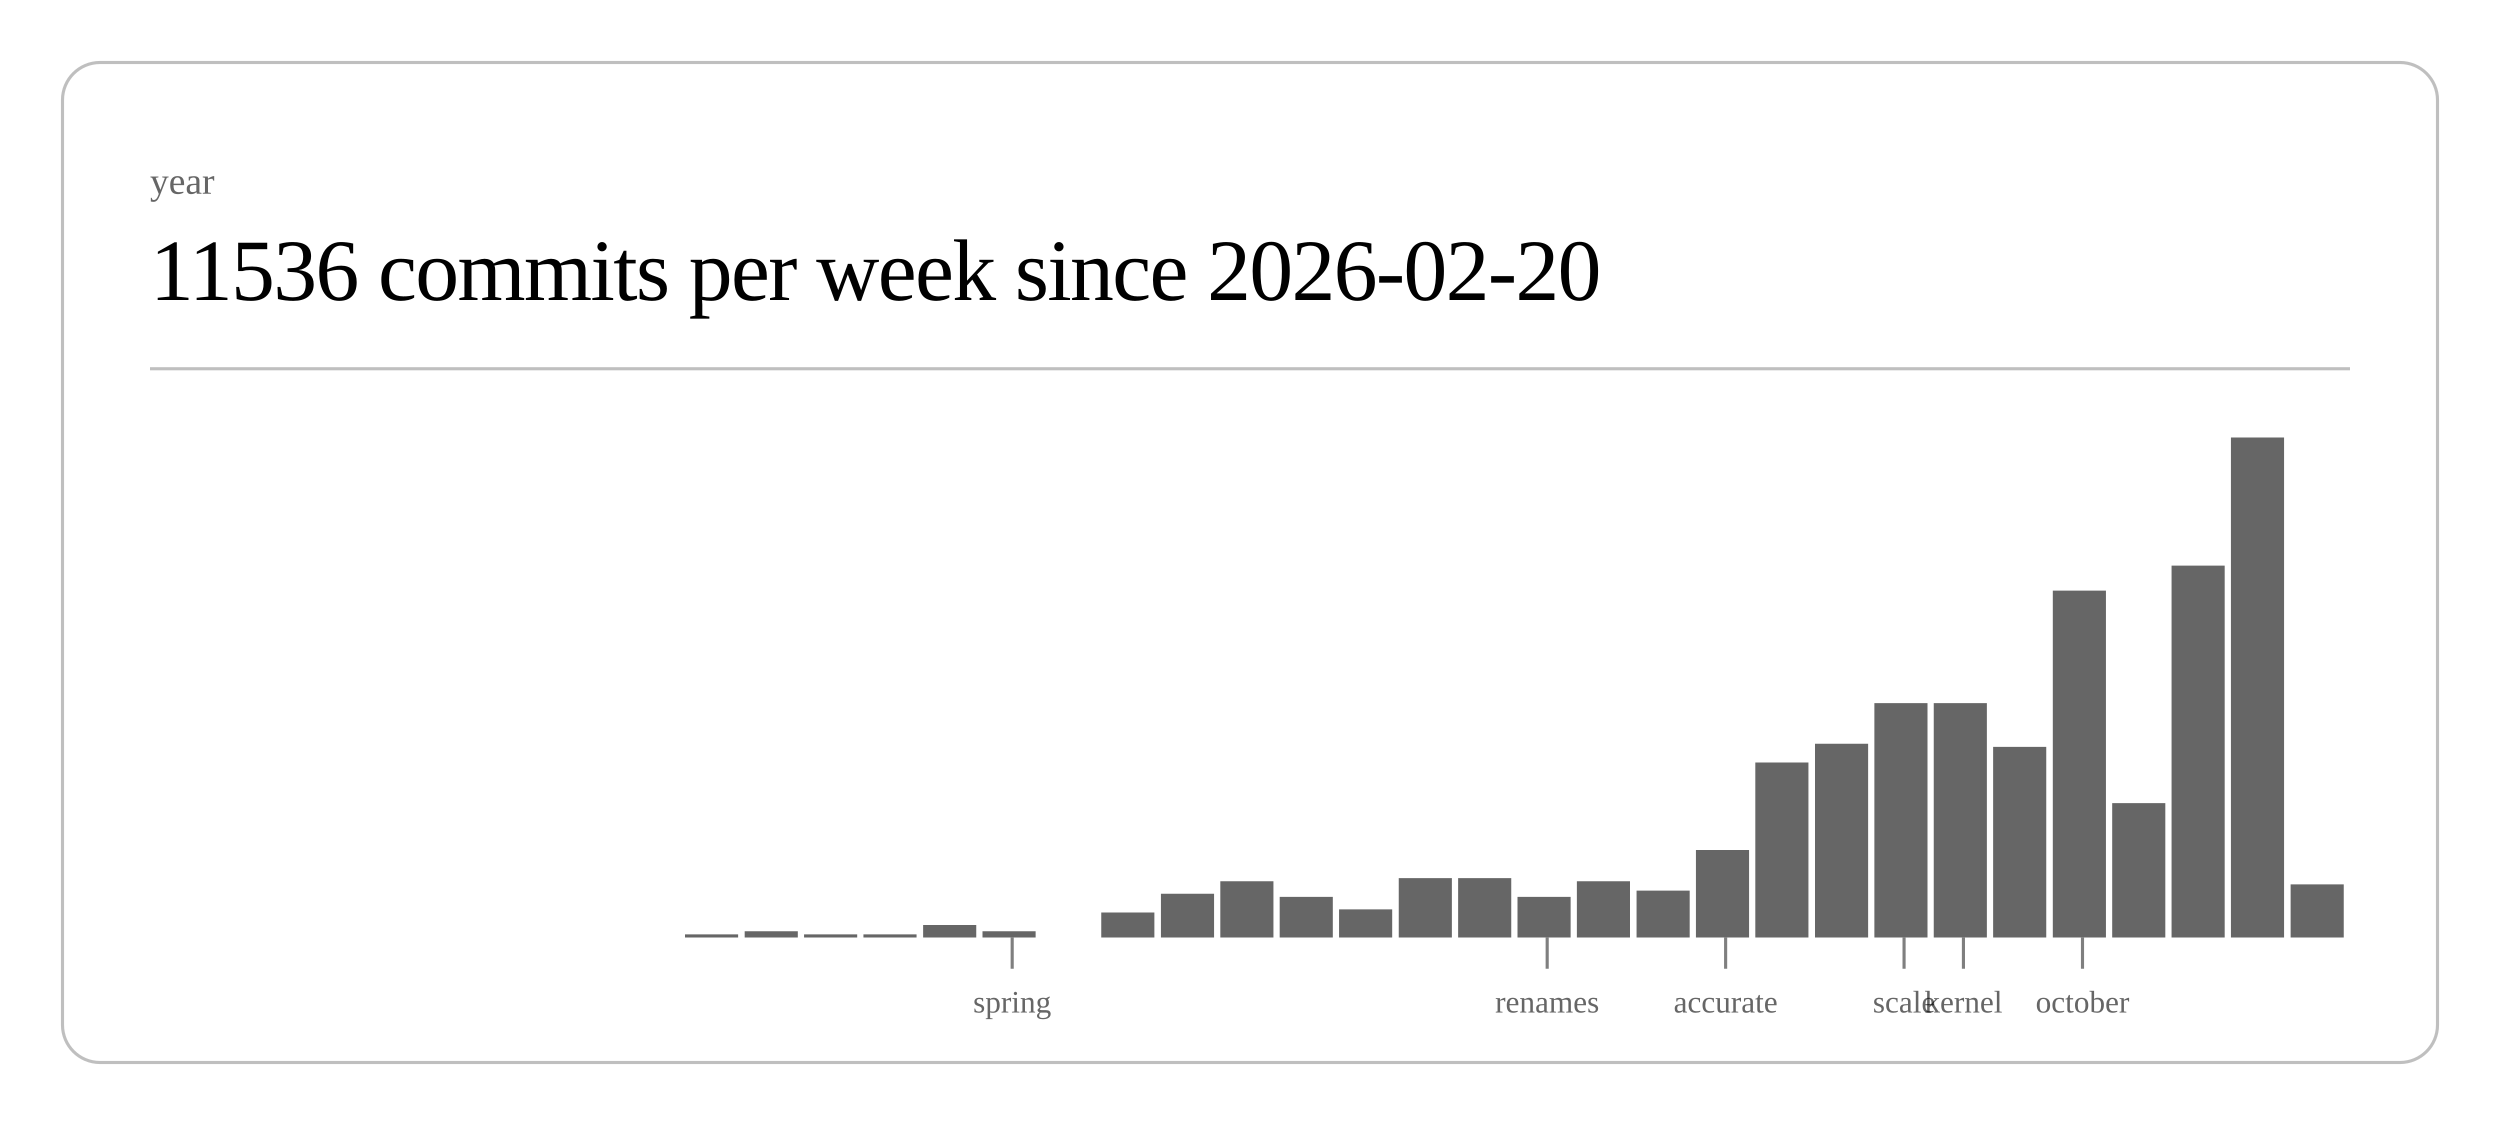
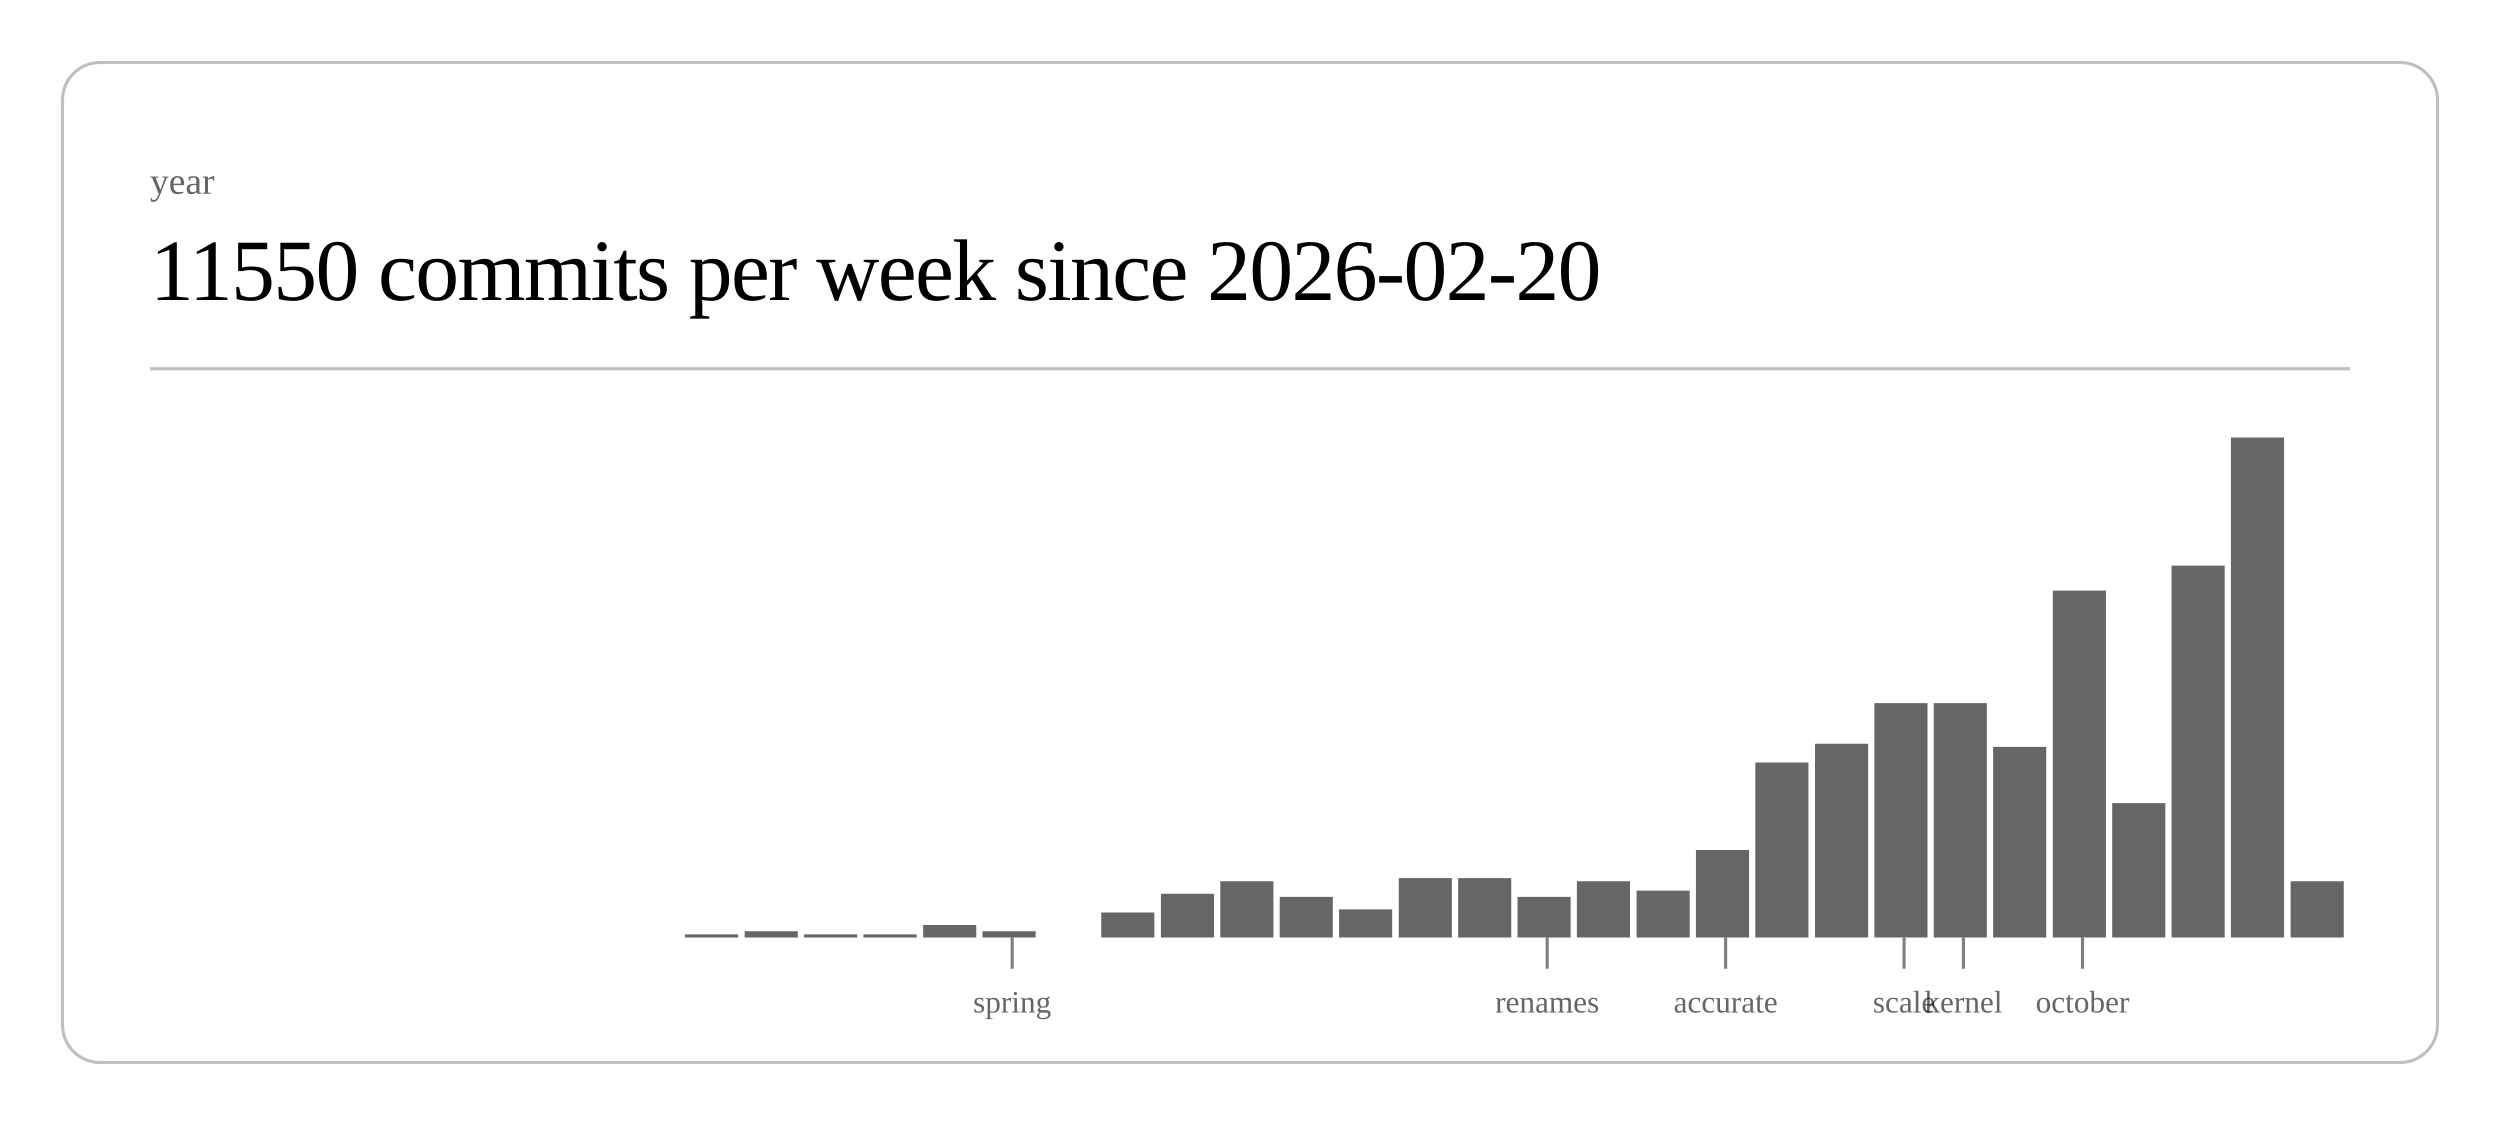
<svg xmlns="http://www.w3.org/2000/svg" class="post-header-svg" viewBox="0 0 800 360" width="800" height="360">
  <rect x="20" y="20" width="760" height="320" rx="12" ry="12" fill="none" stroke="currentColor" stroke-width="1" opacity="0.25" />
  <text fill="currentColor" x="48" y="62" font-size="12" opacity="0.6">year</text>
-   <text fill="currentColor" x="48" y="96" font-size="28" font-weight="300" letter-spacing="-0.5">11536 commits per week since 2026-02-20</text>
+   <text fill="currentColor" x="48" y="96" font-size="28" font-weight="300" letter-spacing="-0.5">11550 commits per week since 2026-02-20</text>
  <line stroke="currentColor" x1="48" y1="118" x2="752" y2="118" stroke-width="1" opacity="0.25" />
  <rect x="219.2" y="299" width="17.0" height="1" fill="currentColor" opacity="0.6" />
  <rect x="238.3" y="298" width="17.0" height="2" fill="currentColor" opacity="0.6" />
  <rect x="257.3" y="299" width="17.0" height="1" fill="currentColor" opacity="0.6" />
  <rect x="276.3" y="299" width="17.0" height="1" fill="currentColor" opacity="0.6" />
  <rect x="295.4" y="296" width="17.0" height="4" fill="currentColor" opacity="0.6" />
  <rect x="314.4" y="298" width="17.0" height="2" fill="currentColor" opacity="0.6" />
  <rect x="352.4" y="292" width="17.0" height="8" fill="currentColor" opacity="0.6" />
  <rect x="371.5" y="286" width="17.0" height="14" fill="currentColor" opacity="0.6" />
  <rect x="390.5" y="282" width="17.0" height="18" fill="currentColor" opacity="0.6" />
  <rect x="409.5" y="287" width="17.0" height="13" fill="currentColor" opacity="0.6" />
  <rect x="428.5" y="291" width="17.0" height="9" fill="currentColor" opacity="0.6" />
  <rect x="447.6" y="281" width="17.0" height="19" fill="currentColor" opacity="0.6" />
  <rect x="466.6" y="281" width="17.0" height="19" fill="currentColor" opacity="0.6" />
  <rect x="485.6" y="287" width="17.0" height="13" fill="currentColor" opacity="0.6" />
  <rect x="504.6" y="282" width="17.0" height="18" fill="currentColor" opacity="0.6" />
  <rect x="523.7" y="285" width="17.0" height="15" fill="currentColor" opacity="0.6" />
  <rect x="542.7" y="272" width="17.0" height="28" fill="currentColor" opacity="0.6" />
  <rect x="561.7" y="244" width="17.0" height="56" fill="currentColor" opacity="0.6" />
  <rect x="580.8" y="238" width="17.0" height="62" fill="currentColor" opacity="0.6" />
  <rect x="599.8" y="225" width="17.0" height="75" fill="currentColor" opacity="0.6" />
  <rect x="618.8" y="225" width="17.0" height="75" fill="currentColor" opacity="0.6" />
  <rect x="637.8" y="239" width="17.0" height="61" fill="currentColor" opacity="0.6" />
  <rect x="656.9" y="189" width="17.0" height="111" fill="currentColor" opacity="0.6" />
  <rect x="675.9" y="257" width="17.0" height="43" fill="currentColor" opacity="0.6" />
  <rect x="694.9" y="181" width="17.0" height="119" fill="currentColor" opacity="0.6" />
  <rect x="713.9" y="140" width="17.0" height="160" fill="currentColor" opacity="0.6" />
-   <rect x="733.0" y="283" width="17.0" height="17" fill="currentColor" opacity="0.6" />
+   <rect x="733.0" y="282" width="17.0" height="18" fill="currentColor" opacity="0.6" />
  <line stroke="currentColor" x1="323.9" y1="300" x2="323.9" y2="310" stroke-width="1" opacity="0.5" />
  <text fill="currentColor" x="323.9" y="324" font-size="10" opacity="0.6" text-anchor="middle">spring</text>
  <line stroke="currentColor" x1="495.1" y1="300" x2="495.1" y2="310" stroke-width="1" opacity="0.5" />
  <text fill="currentColor" x="495.1" y="324" font-size="10" opacity="0.6" text-anchor="middle">renames</text>
  <line stroke="currentColor" x1="552.2" y1="300" x2="552.2" y2="310" stroke-width="1" opacity="0.5" />
  <text fill="currentColor" x="552.2" y="324" font-size="10" opacity="0.6" text-anchor="middle">accurate</text>
  <line stroke="currentColor" x1="609.3" y1="300" x2="609.3" y2="310" stroke-width="1" opacity="0.5" />
  <text fill="currentColor" x="609.3" y="324" font-size="10" opacity="0.6" text-anchor="middle">scale</text>
  <line stroke="currentColor" x1="628.3" y1="300" x2="628.3" y2="310" stroke-width="1" opacity="0.5" />
  <text fill="currentColor" x="628.3" y="324" font-size="10" opacity="0.6" text-anchor="middle">kernel</text>
  <line stroke="currentColor" x1="666.4" y1="300" x2="666.4" y2="310" stroke-width="1" opacity="0.5" />
  <text fill="currentColor" x="666.4" y="324" font-size="10" opacity="0.6" text-anchor="middle">october</text>
</svg>
